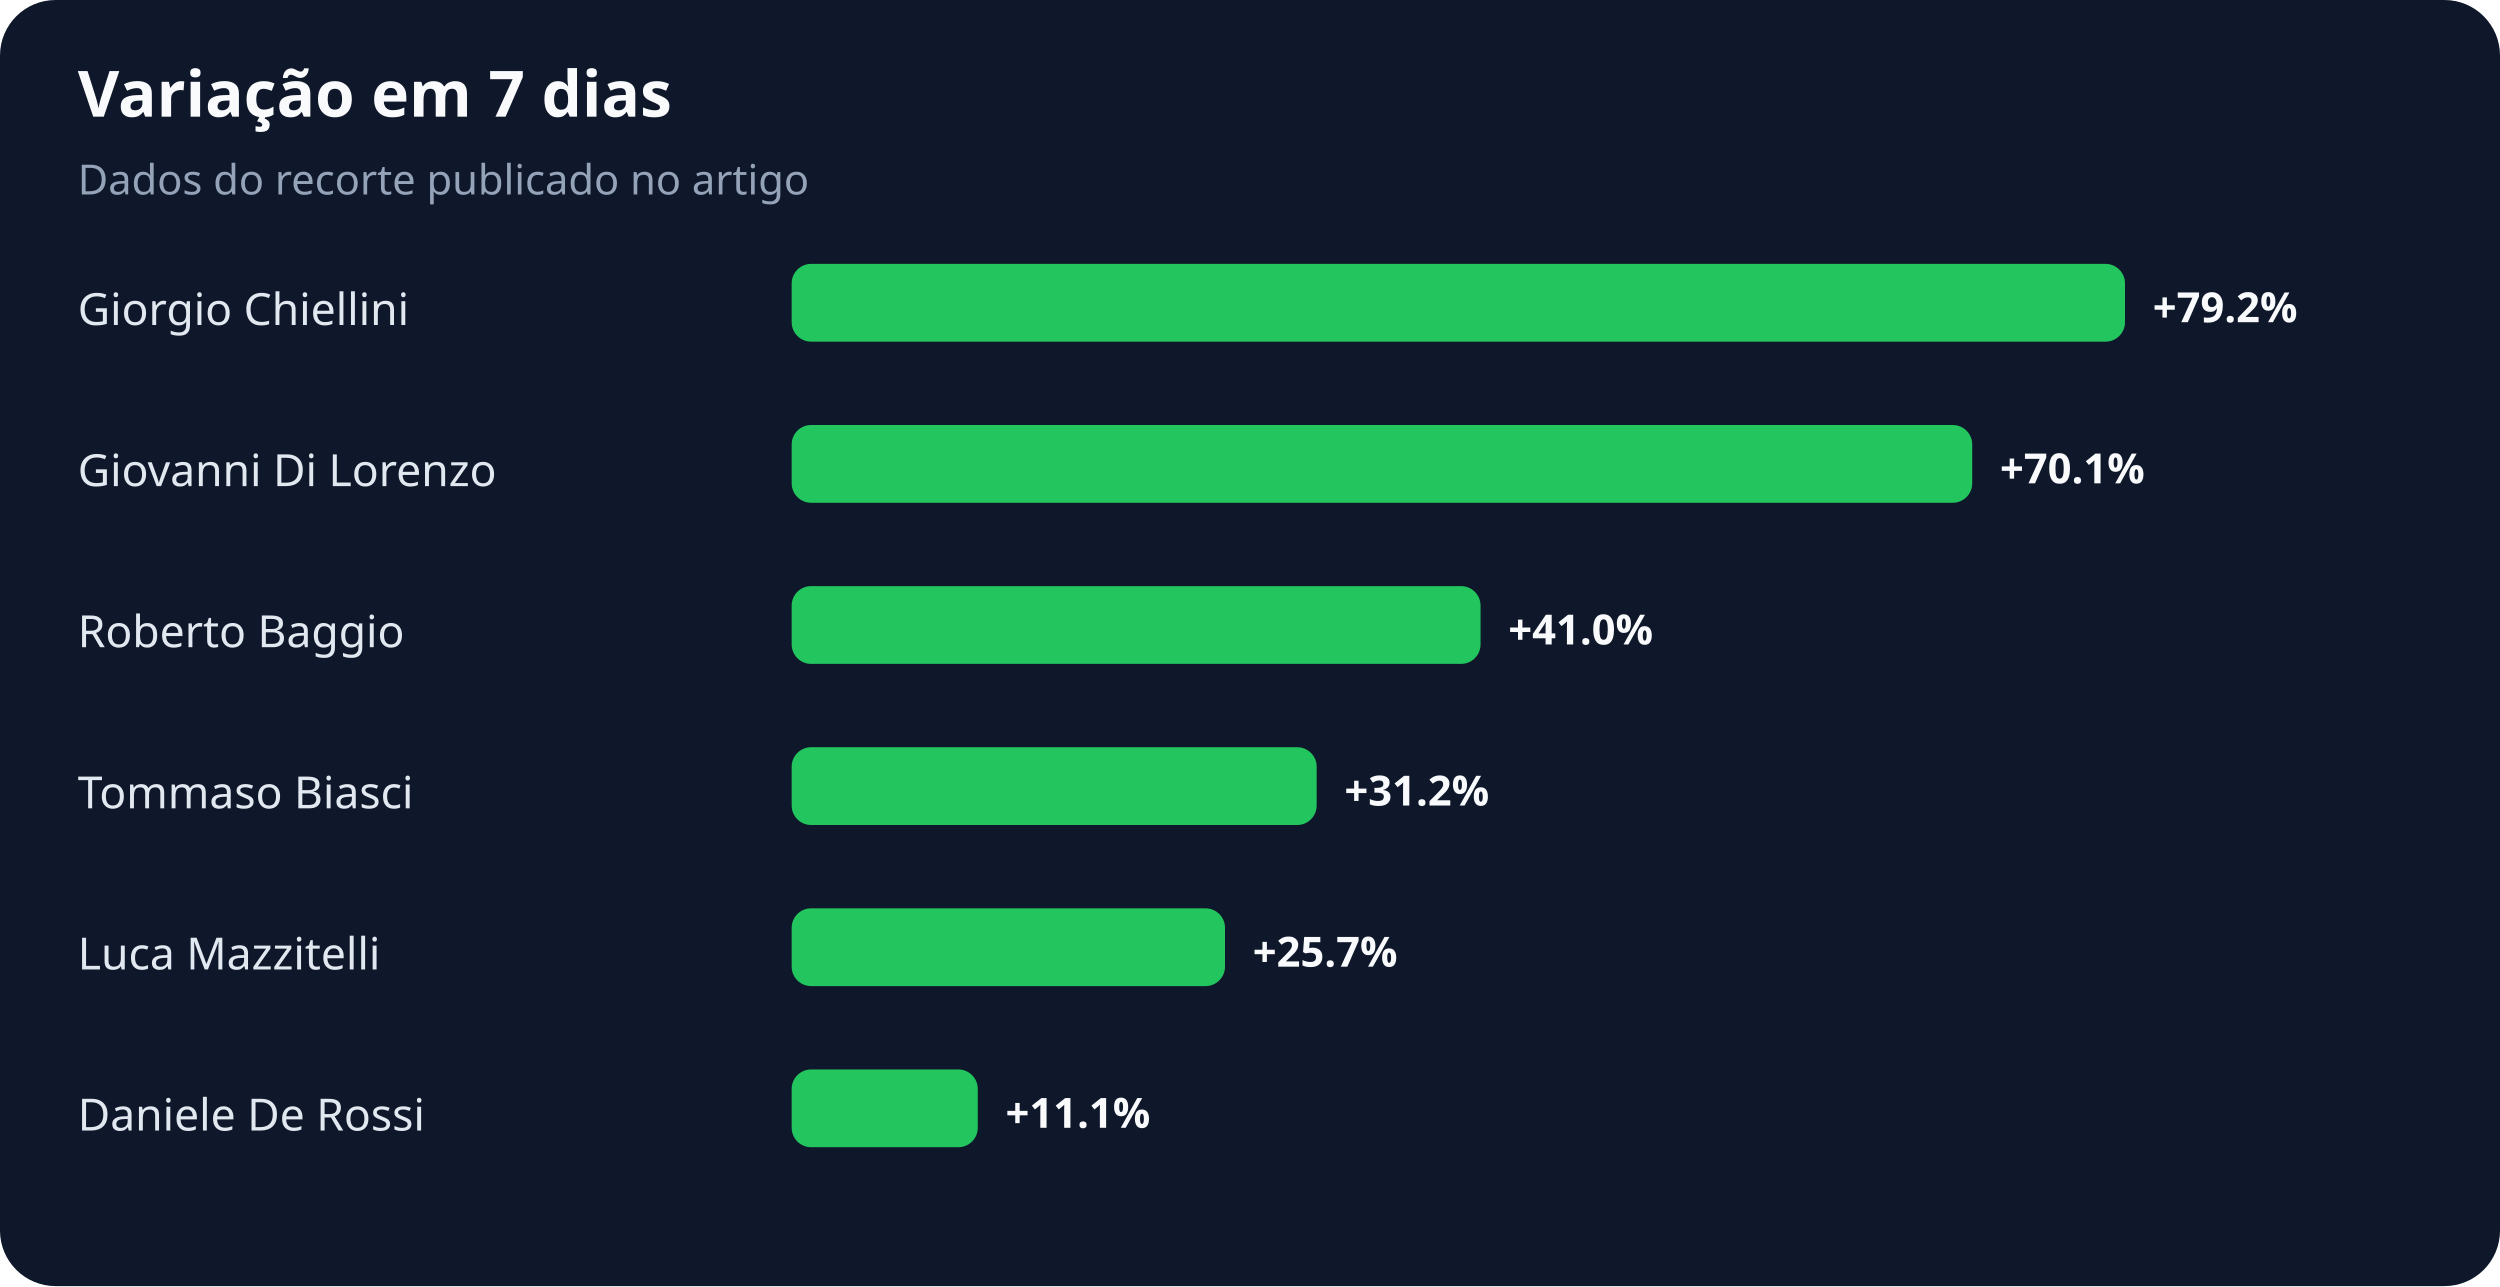
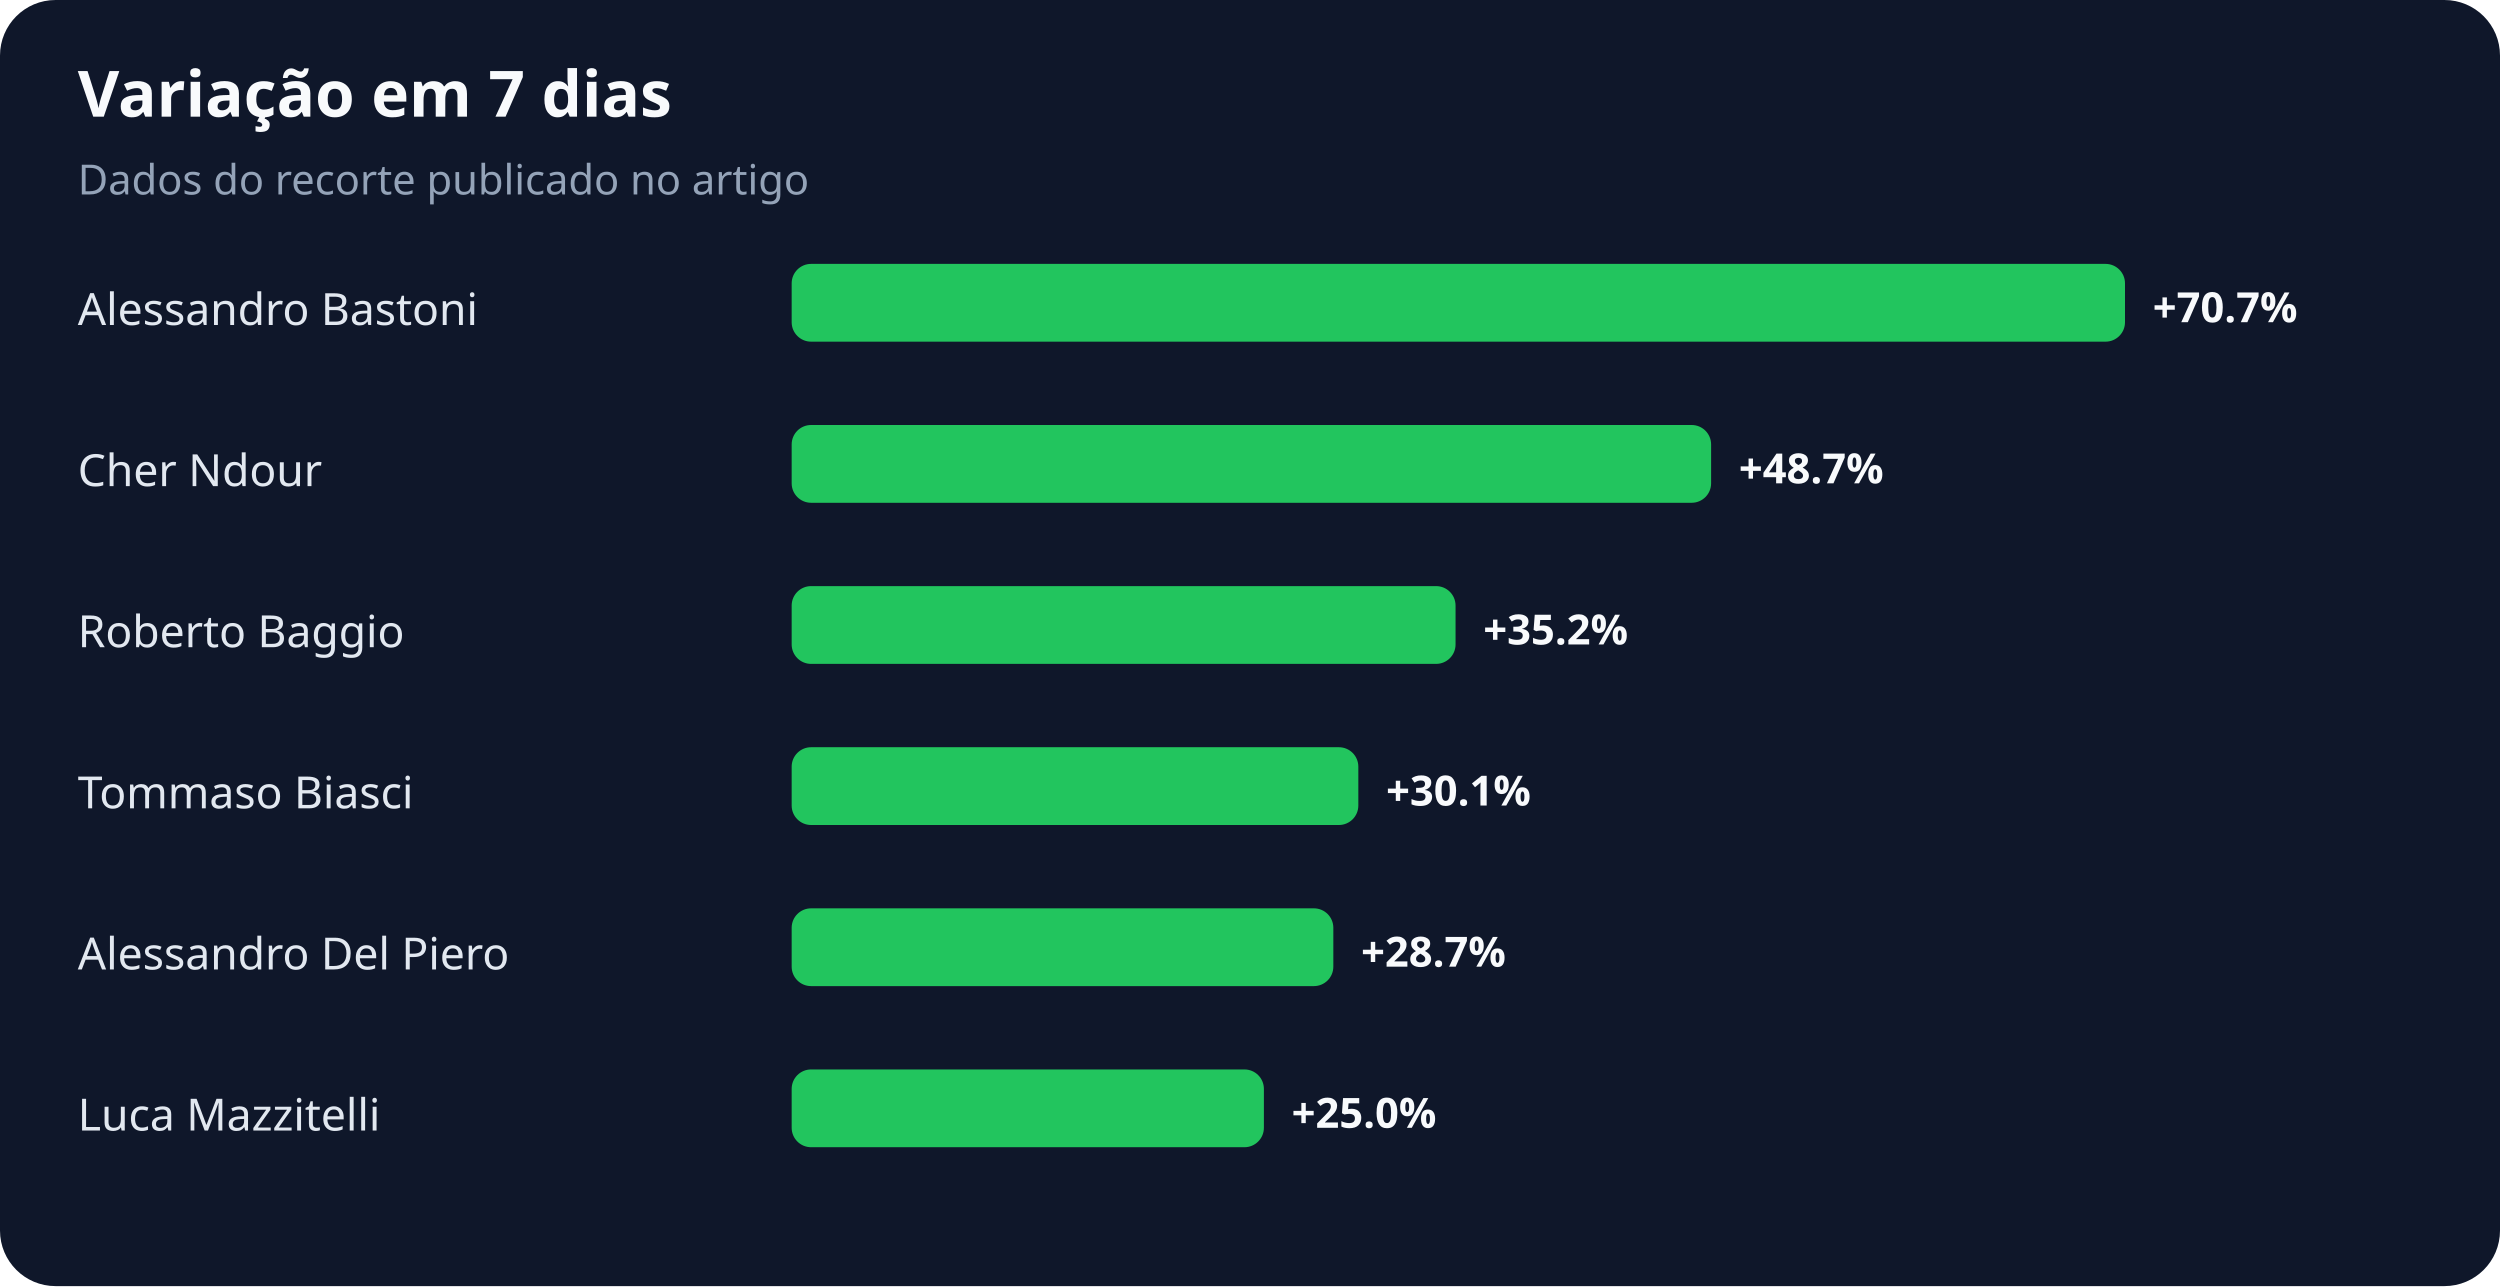
<svg xmlns="http://www.w3.org/2000/svg" width="900" height="463" viewBox="0 0 900 463" role="img" aria-labelledby="title desc">
  <rect width="100%" height="100%" rx="20" fill="#0f172a" />
  <text x="28" y="42" fill="#f8fafc" font-family="system-ui,sans-serif" font-size="23" font-weight="700">Variação em 7 dias</text>
  <text x="28" y="70" fill="#94a3b8" font-family="system-ui,sans-serif" font-size="15">Dados do recorte publicado no artigo</text>
-   <text x="28" y="117" fill="#e2e8f0" font-family="system-ui,sans-serif" font-size="16">Giorgio Chiellini</text>
+   <text x="28" y="117" fill="#e2e8f0" font-family="system-ui,sans-serif" font-size="16">Alessandro Bastoni</text>
  <rect x="285" y="95" width="480" height="28" rx="7" fill="#22c55e" />
-   <text x="775" y="116" fill="#f8fafc" font-family="system-ui,sans-serif" font-size="15" font-weight="700">+79.2%</text>
-   <text x="28" y="175" fill="#e2e8f0" font-family="system-ui,sans-serif" font-size="16">Giovanni Di Lorenzo</text>
-   <rect x="285" y="153" width="425" height="28" rx="7" fill="#22c55e" />
-   <text x="720" y="174" fill="#f8fafc" font-family="system-ui,sans-serif" font-size="15" font-weight="700">+70.1%</text>
+   <text x="775" y="116" fill="#f8fafc" font-family="system-ui,sans-serif" font-size="15" font-weight="700">+70.7%</text>
+   <text x="28" y="175" fill="#e2e8f0" font-family="system-ui,sans-serif" font-size="16">Cher Ndour</text>
+   <rect x="285" y="153" width="331" height="28" rx="7" fill="#22c55e" />
+   <text x="626" y="174" fill="#f8fafc" font-family="system-ui,sans-serif" font-size="15" font-weight="700">+48.7%</text>
  <text x="28" y="233" fill="#e2e8f0" font-family="system-ui,sans-serif" font-size="16">Roberto Baggio</text>
-   <rect x="285" y="211" width="248" height="28" rx="7" fill="#22c55e" />
-   <text x="543" y="232" fill="#f8fafc" font-family="system-ui,sans-serif" font-size="15" font-weight="700">+41.0%</text>
+   <rect x="285" y="211" width="239" height="28" rx="7" fill="#22c55e" />
+   <text x="534" y="232" fill="#f8fafc" font-family="system-ui,sans-serif" font-size="15" font-weight="700">+35.2%</text>
  <text x="28" y="291" fill="#e2e8f0" font-family="system-ui,sans-serif" font-size="16">Tommaso Biasci</text>
-   <rect x="285" y="269" width="189" height="28" rx="7" fill="#22c55e" />
-   <text x="484" y="290" fill="#f8fafc" font-family="system-ui,sans-serif" font-size="15" font-weight="700">+31.2%</text>
-   <text x="28" y="349" fill="#e2e8f0" font-family="system-ui,sans-serif" font-size="16">Luca Mazzitelli</text>
-   <rect x="285" y="327" width="156" height="28" rx="7" fill="#22c55e" />
-   <text x="451" y="348" fill="#f8fafc" font-family="system-ui,sans-serif" font-size="15" font-weight="700">+25.7%</text>
-   <text x="28" y="407" fill="#e2e8f0" font-family="system-ui,sans-serif" font-size="16">Daniele De Rossi</text>
-   <rect x="285" y="385" width="67" height="28" rx="7" fill="#22c55e" />
-   <text x="362" y="406" fill="#f8fafc" font-family="system-ui,sans-serif" font-size="15" font-weight="700">+11.1%</text>
+   <rect x="285" y="269" width="204" height="28" rx="7" fill="#22c55e" />
+   <text x="499" y="290" fill="#f8fafc" font-family="system-ui,sans-serif" font-size="15" font-weight="700">+30.1%</text>
+   <text x="28" y="349" fill="#e2e8f0" font-family="system-ui,sans-serif" font-size="16">Alessandro Del Piero</text>
+   <rect x="285" y="327" width="195" height="28" rx="7" fill="#22c55e" />
+   <text x="490" y="348" fill="#f8fafc" font-family="system-ui,sans-serif" font-size="15" font-weight="700">+28.7%</text>
+   <text x="28" y="407" fill="#e2e8f0" font-family="system-ui,sans-serif" font-size="16">Luca Mazzitelli</text>
+   <rect x="285" y="385" width="170" height="28" rx="7" fill="#22c55e" />
+   <text x="465" y="406" fill="#f8fafc" font-family="system-ui,sans-serif" font-size="15" font-weight="700">+25.0%</text>
</svg>
